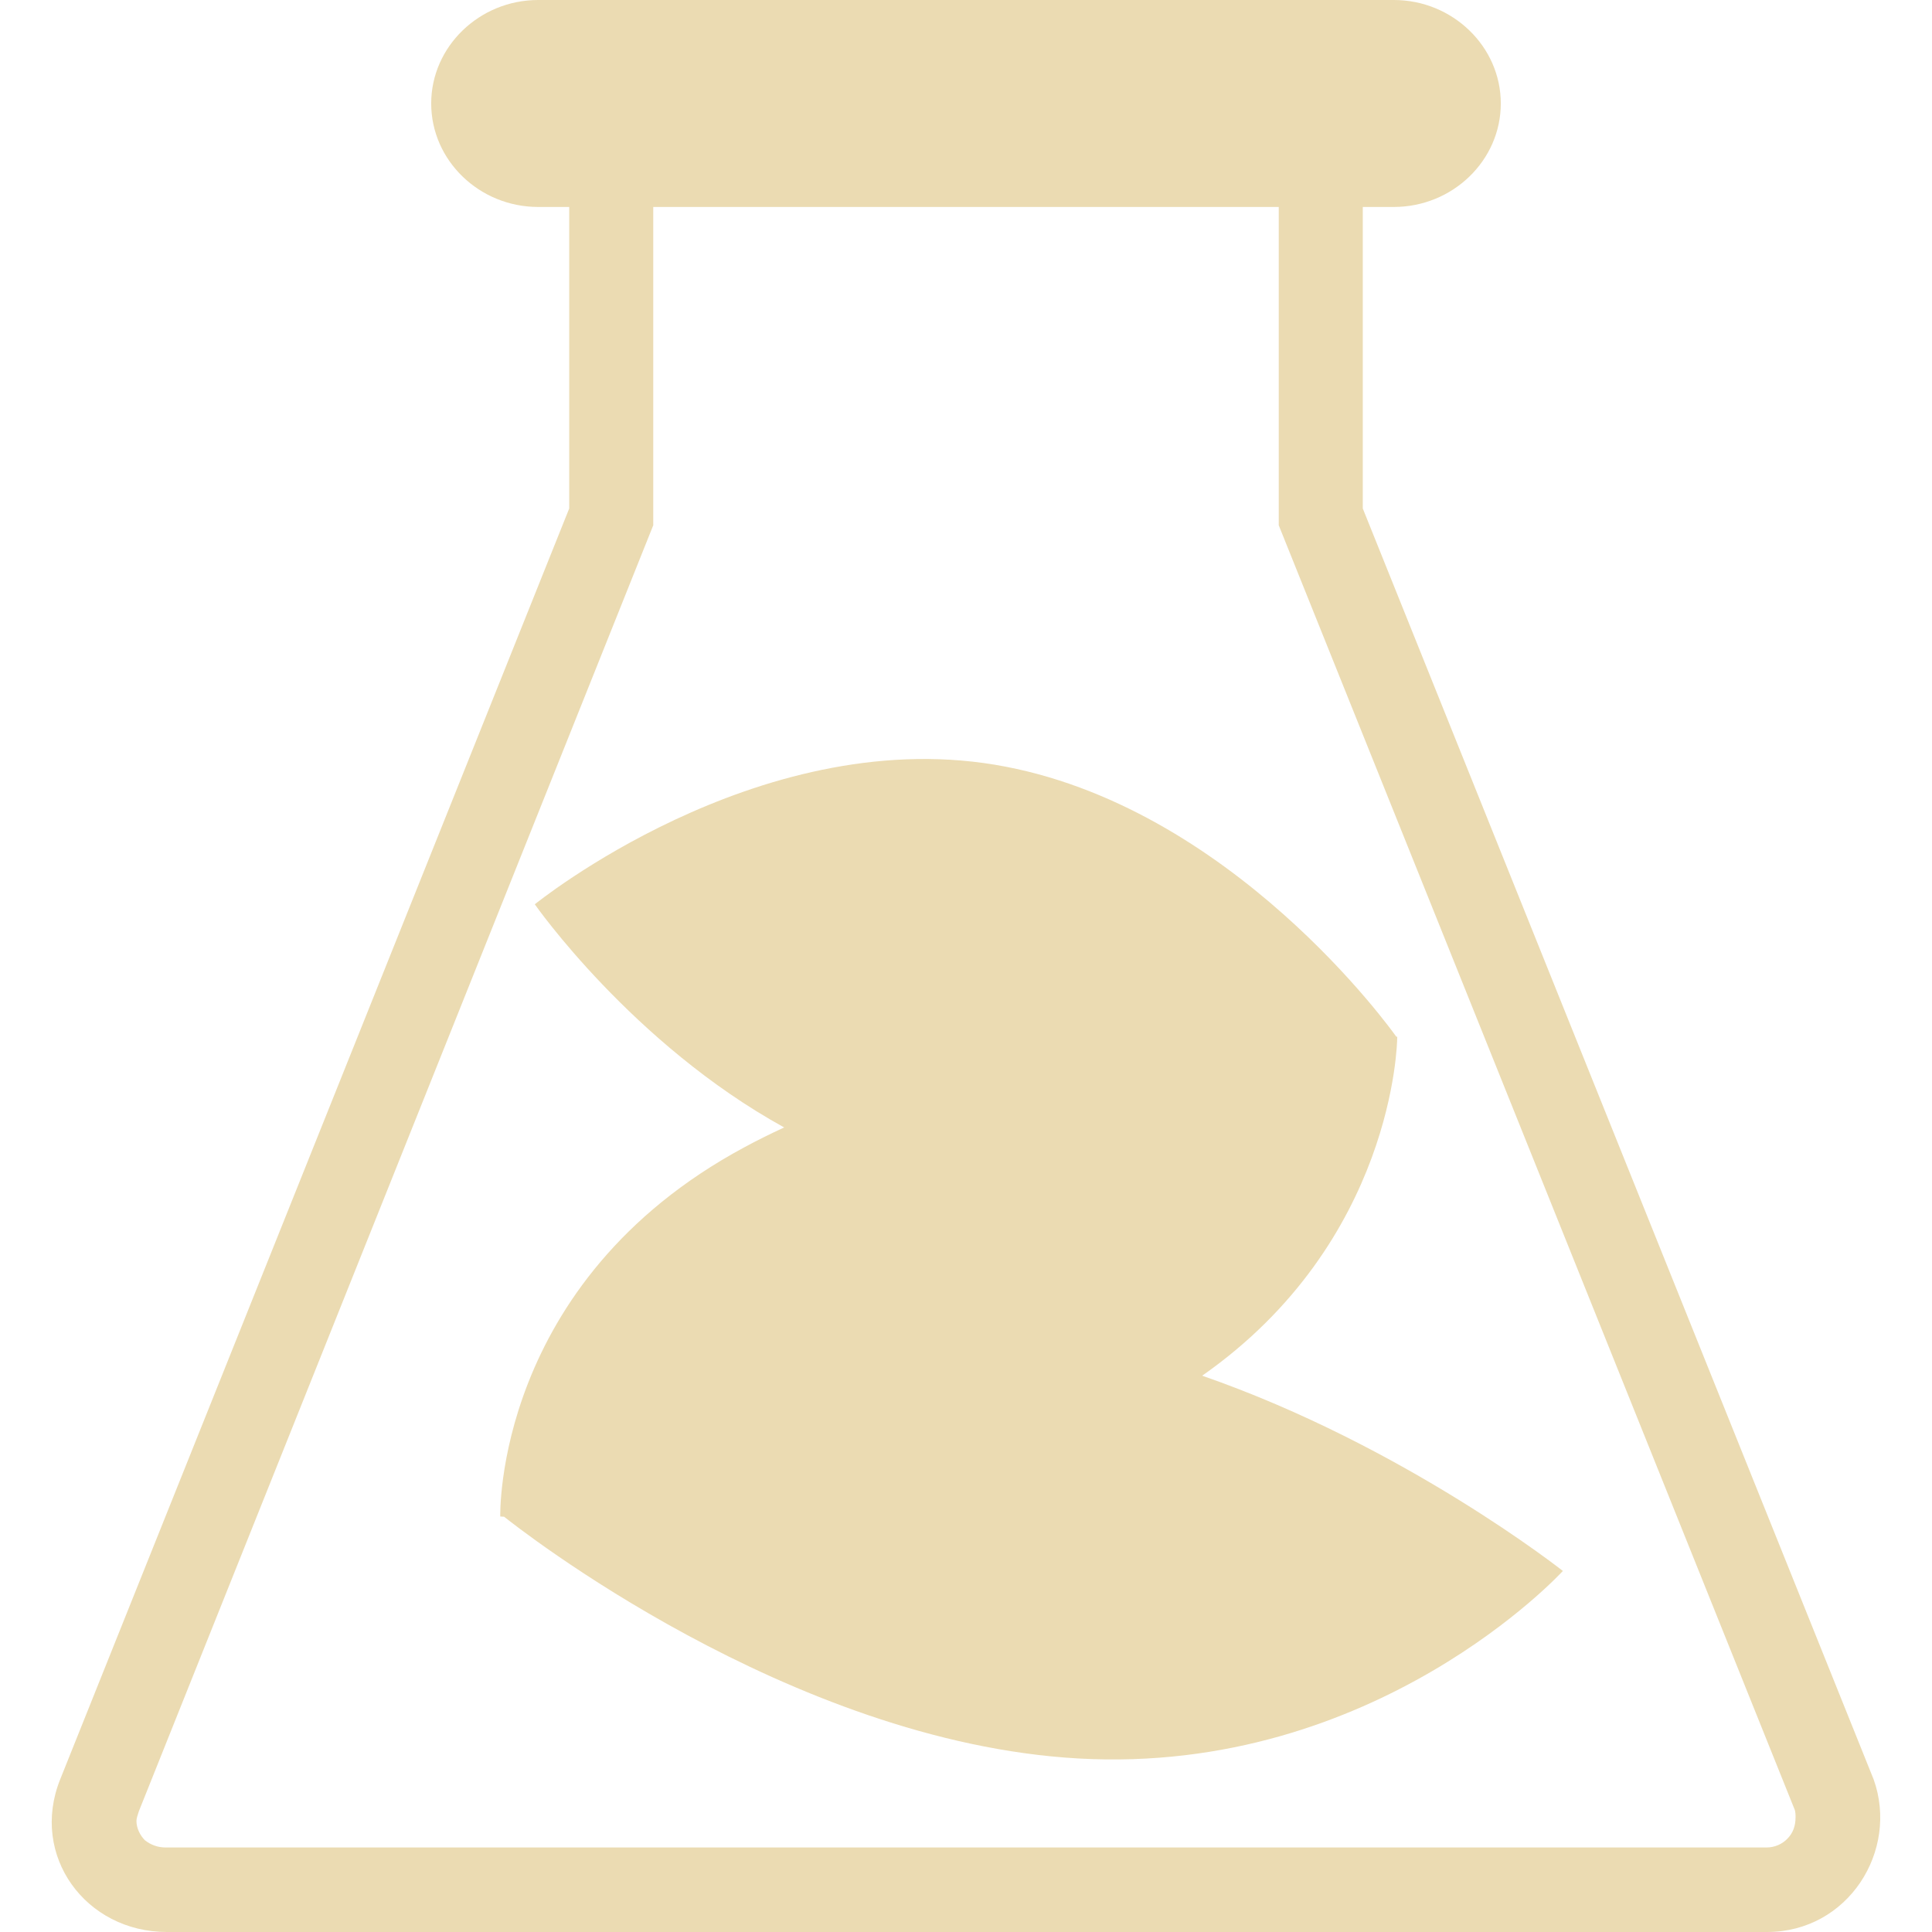
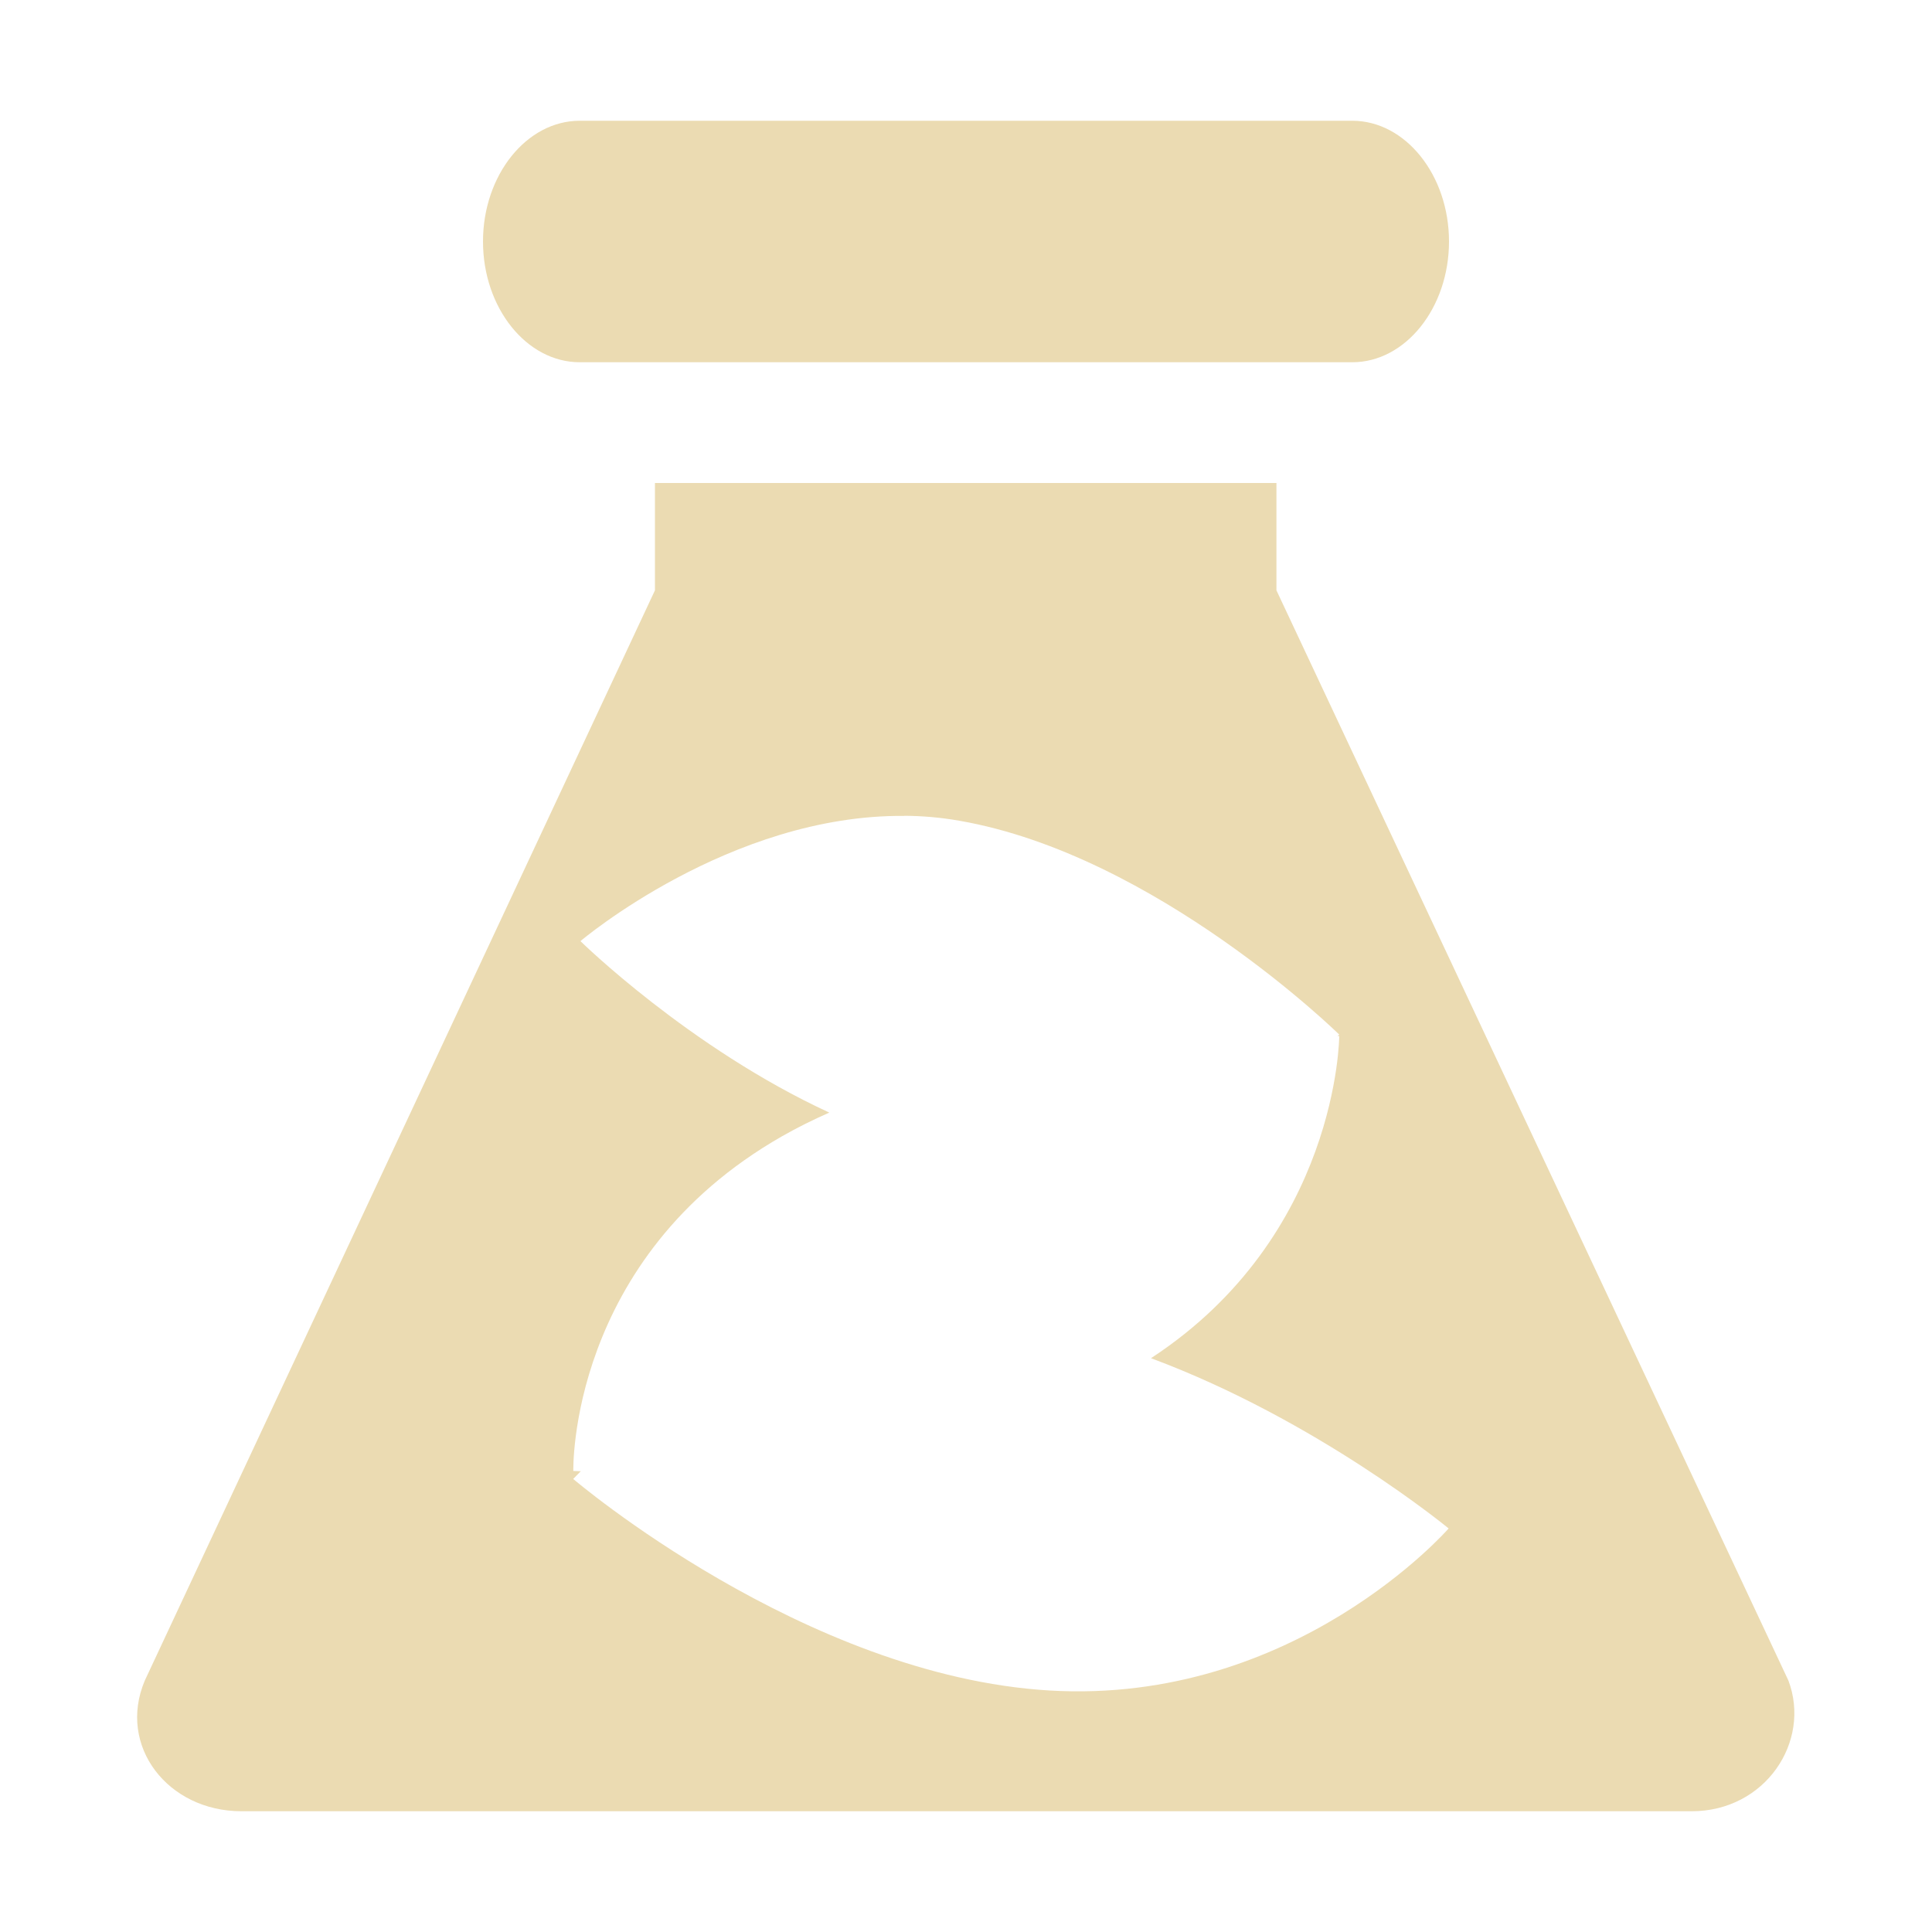
- <svg xmlns="http://www.w3.org/2000/svg" style="isolation:isolate" width="16" height="16" viewBox="0 0 16 16">
+ <svg xmlns="http://www.w3.org/2000/svg" width="16" height="16" version="1.1">
  <defs>
-     <style id="current-color-scheme" type="text/css">
-    .ColorScheme-Text { color:#ebdbb2; } .ColorScheme-Highlight { color:#458588; }
-   </style>
-     <linearGradient id="arrongin" x1="0%" x2="0%" y1="0%" y2="100%">
-       <stop offset="0%" style="stop-color:#d79921; stop-opacity:1" />
-       <stop offset="100%" style="stop-color:#b57614; stop-opacity:1" />
-     </linearGradient>
-     <linearGradient id="aurora" x1="0%" x2="0%" y1="0%" y2="100%">
-       <stop offset="0%" style="stop-color:#83a598; stop-opacity:1" />
-       <stop offset="100%" style="stop-color:#b16286; stop-opacity:1" />
-     </linearGradient>
-     <linearGradient id="fitdance" x1="0%" x2="0%" y1="0%" y2="100%">
-       <stop offset="0%" style="stop-color:#8ec07c; stop-opacity:1" />
-       <stop offset="100%" style="stop-color:#458588; stop-opacity:1" />
-     </linearGradient>
-     <linearGradient id="oomox" x1="0%" x2="0%" y1="0%" y2="100%">
-       <stop offset="0%" style="stop-color:#458588; stop-opacity:1" />
-       <stop offset="100%" style="stop-color:#928374; stop-opacity:1" />
-     </linearGradient>
-     <linearGradient id="rainblue" x1="0%" x2="0%" y1="0%" y2="100%">
-       <stop offset="0%" style="stop-color:#b8bb26; stop-opacity:1" />
-       <stop offset="100%" style="stop-color:#076678; stop-opacity:1" />
-     </linearGradient>
-     <linearGradient id="sunrise" x1="0%" x2="0%" y1="0%" y2="100%">
-       <stop offset="0%" style="stop-color: #fe8019; stop-opacity:1" />
-       <stop offset="100%" style="stop-color: #fabd2f; stop-opacity:1" />
-     </linearGradient>
-     <linearGradient id="telinkrin" x1="0%" x2="0%" y1="0%" y2="100%">
-       <stop offset="0%" style="stop-color: #83a598; stop-opacity:1" />
-       <stop offset="100%" style="stop-color: #83a598; stop-opacity:1" />
-     </linearGradient>
-     <linearGradient id="60spsycho" x1="0%" x2="0%" y1="0%" y2="100%">
-       <stop offset="0%" style="stop-color: #fb4934; stop-opacity:1" />
-       <stop offset="25%" style="stop-color: #fabd2f; stop-opacity:1" />
-       <stop offset="50%" style="stop-color: #fe8019; stop-opacity:1" />
-       <stop offset="100%" style="stop-color: #689d6a; stop-opacity:1" />
-     </linearGradient>
-     <linearGradient id="90ssummer" x1="0%" x2="0%" y1="0%" y2="100%">
-       <stop offset="0%" style="stop-color: #b16286; stop-opacity:1" />
-       <stop offset="20%" style="stop-color: #8ec07c; stop-opacity:1" />
-       <stop offset="50%" style="stop-color: #fabd2f; stop-opacity:1" />
-       <stop offset="100%" style="stop-color: #458588; stop-opacity:1" />
-     </linearGradient>
-     <linearGradient id="cyberneon" x1="0%" x2="0%" y1="0%" y2="100%">
-       <stop offset="0" style="stop-color:#83a598; stop-opacity:1" />
-       <stop offset="1" style="stop-color:#b16286; stop-opacity:1" />
-     </linearGradient>
-     <clipPath id="_clipPath_yUeZEEgjiDjiAgs3HJiH6SNb7mychrRz">
-       <rect width="16" height="16" />
-     </clipPath>
+     <style type="text/css" id="current-color-scheme">.ColorScheme-Text { color:#ebdbb2; } .ColorScheme-Highlight { color:#458588; }</style>
  </defs>
-   <g clip-path="url(#_clipPath_yUeZEEgjiDjiAgs3HJiH6SNb7mychrRz)">
-     <rect style="fill:currentColor" class="ColorScheme-Text" fill-opacity="0" width="16" height="16" />
-     <g>
-       <path style="fill:currentColor" class="ColorScheme-Text" fill-rule="evenodd" d="M 15.517 14.737 C 15.727 15.326 15.307 16 14.633 16 L 1.382 16 C 0.709 16 0.246 15.368 0.498 14.737 L 4.714 4.211 L 4.714 0.842 L 11.286 0.842 L 11.286 4.211 L 15.517 14.737 Z M 14.86 14.98 C 14.87 15 14.87 15.03 14.87 15.05 C 14.87 15.12 14.85 15.18 14.8 15.23 C 14.76 15.27 14.7 15.3 14.63 15.3 L 1.38 15.3 C 1.38 15.3 1.37 15.3 1.37 15.3 C 1.31 15.3 1.25 15.28 1.2 15.24 C 1.16 15.2 1.13 15.14 1.13 15.08 C 1.13 15.06 1.14 15.03 1.15 15 C 1.15 15 1.15 15 1.15 15 L 5.41 4.35 L 5.41 1.54 L 10.59 1.54 L 10.59 4.35 L 14.86 14.98 Z" />
-       <path style="fill:currentColor" class="ColorScheme-Text" d="M 11.543 1.714 L 4.457 1.714 C 3.97 1.714 3.571 1.329 3.571 0.857 C 3.571 0.386 3.97 0 4.457 0 L 11.543 0 C 12.03 0 12.429 0.386 12.429 0.857 C 12.429 1.329 12.03 1.714 11.543 1.714 Z" />
-       <path style="fill:currentColor" class="ColorScheme-Text" d="M 6.494 9.337 C 5.234 8.643 4.429 7.489 4.429 7.489 C 4.429 7.489 6.258 6.005 8.238 6.333 C 10.193 6.658 11.538 8.549 11.563 8.585 C 11.571 8.586 11.571 8.586 11.571 8.586 C 11.571 8.586 11.571 8.586 11.571 8.597 C 11.571 8.586 11.571 8.586 11.571 8.597 C 11.571 8.628 11.545 10.28 9.956 11.393 C 11.634 11.975 12.943 13.01 12.943 13.01 C 12.943 13.01 11.398 14.702 8.931 14.563 L 8.931 14.563 C 6.533 14.428 4.27 12.637 4.175 12.561 C 4.144 12.559 4.143 12.559 4.143 12.559 C 4.143 12.559 4.089 10.617 6.165 9.501 C 6.272 9.443 6.382 9.389 6.494 9.337 Z" />
-     </g>
-   </g>
+   <path class="ColorScheme-Text" fill="currentColor" d="m4.801 1c-0.44 0-0.801 0.45-0.801 1s0.361 1 0.801 1h6.398c0.44 0 0.801-0.45 0.801-1s-0.361-1-0.801-1h-6.398zm0.623 3v0.889l-4.225 9.029c-0.229 0.542 0.191 1.082 0.801 1.082h12.01c0.61 0 0.991-0.577 0.801-1.082l-4.24-9.029v-0.889h-5.146zm2.066 2.756c0.15 0.001 0.302 0.014 0.455 0.041 1.631 0.283 3.146 1.771 3.146 1.771s-0.012 0.01-0.014 0.012c0.001 6.4e-5 0.014 0 0.014 0s-0.006 1.652-1.559 2.668c1.379 0.513 2.465 1.41 2.465 1.41s-1.273 1.462-3.305 1.342-3.945-1.752-3.945-1.752 0.021-0.022 0.061-0.062l0.002-0.002c-0.021-0.001-0.062-0.002-0.062-0.002s-0.045-1.759 1.727-2.771c0.126-0.072 0.257-0.137 0.393-0.197-1.16-0.535-2.061-1.42-2.061-1.42s1.238-1.051 2.684-1.037z" />
</svg>
